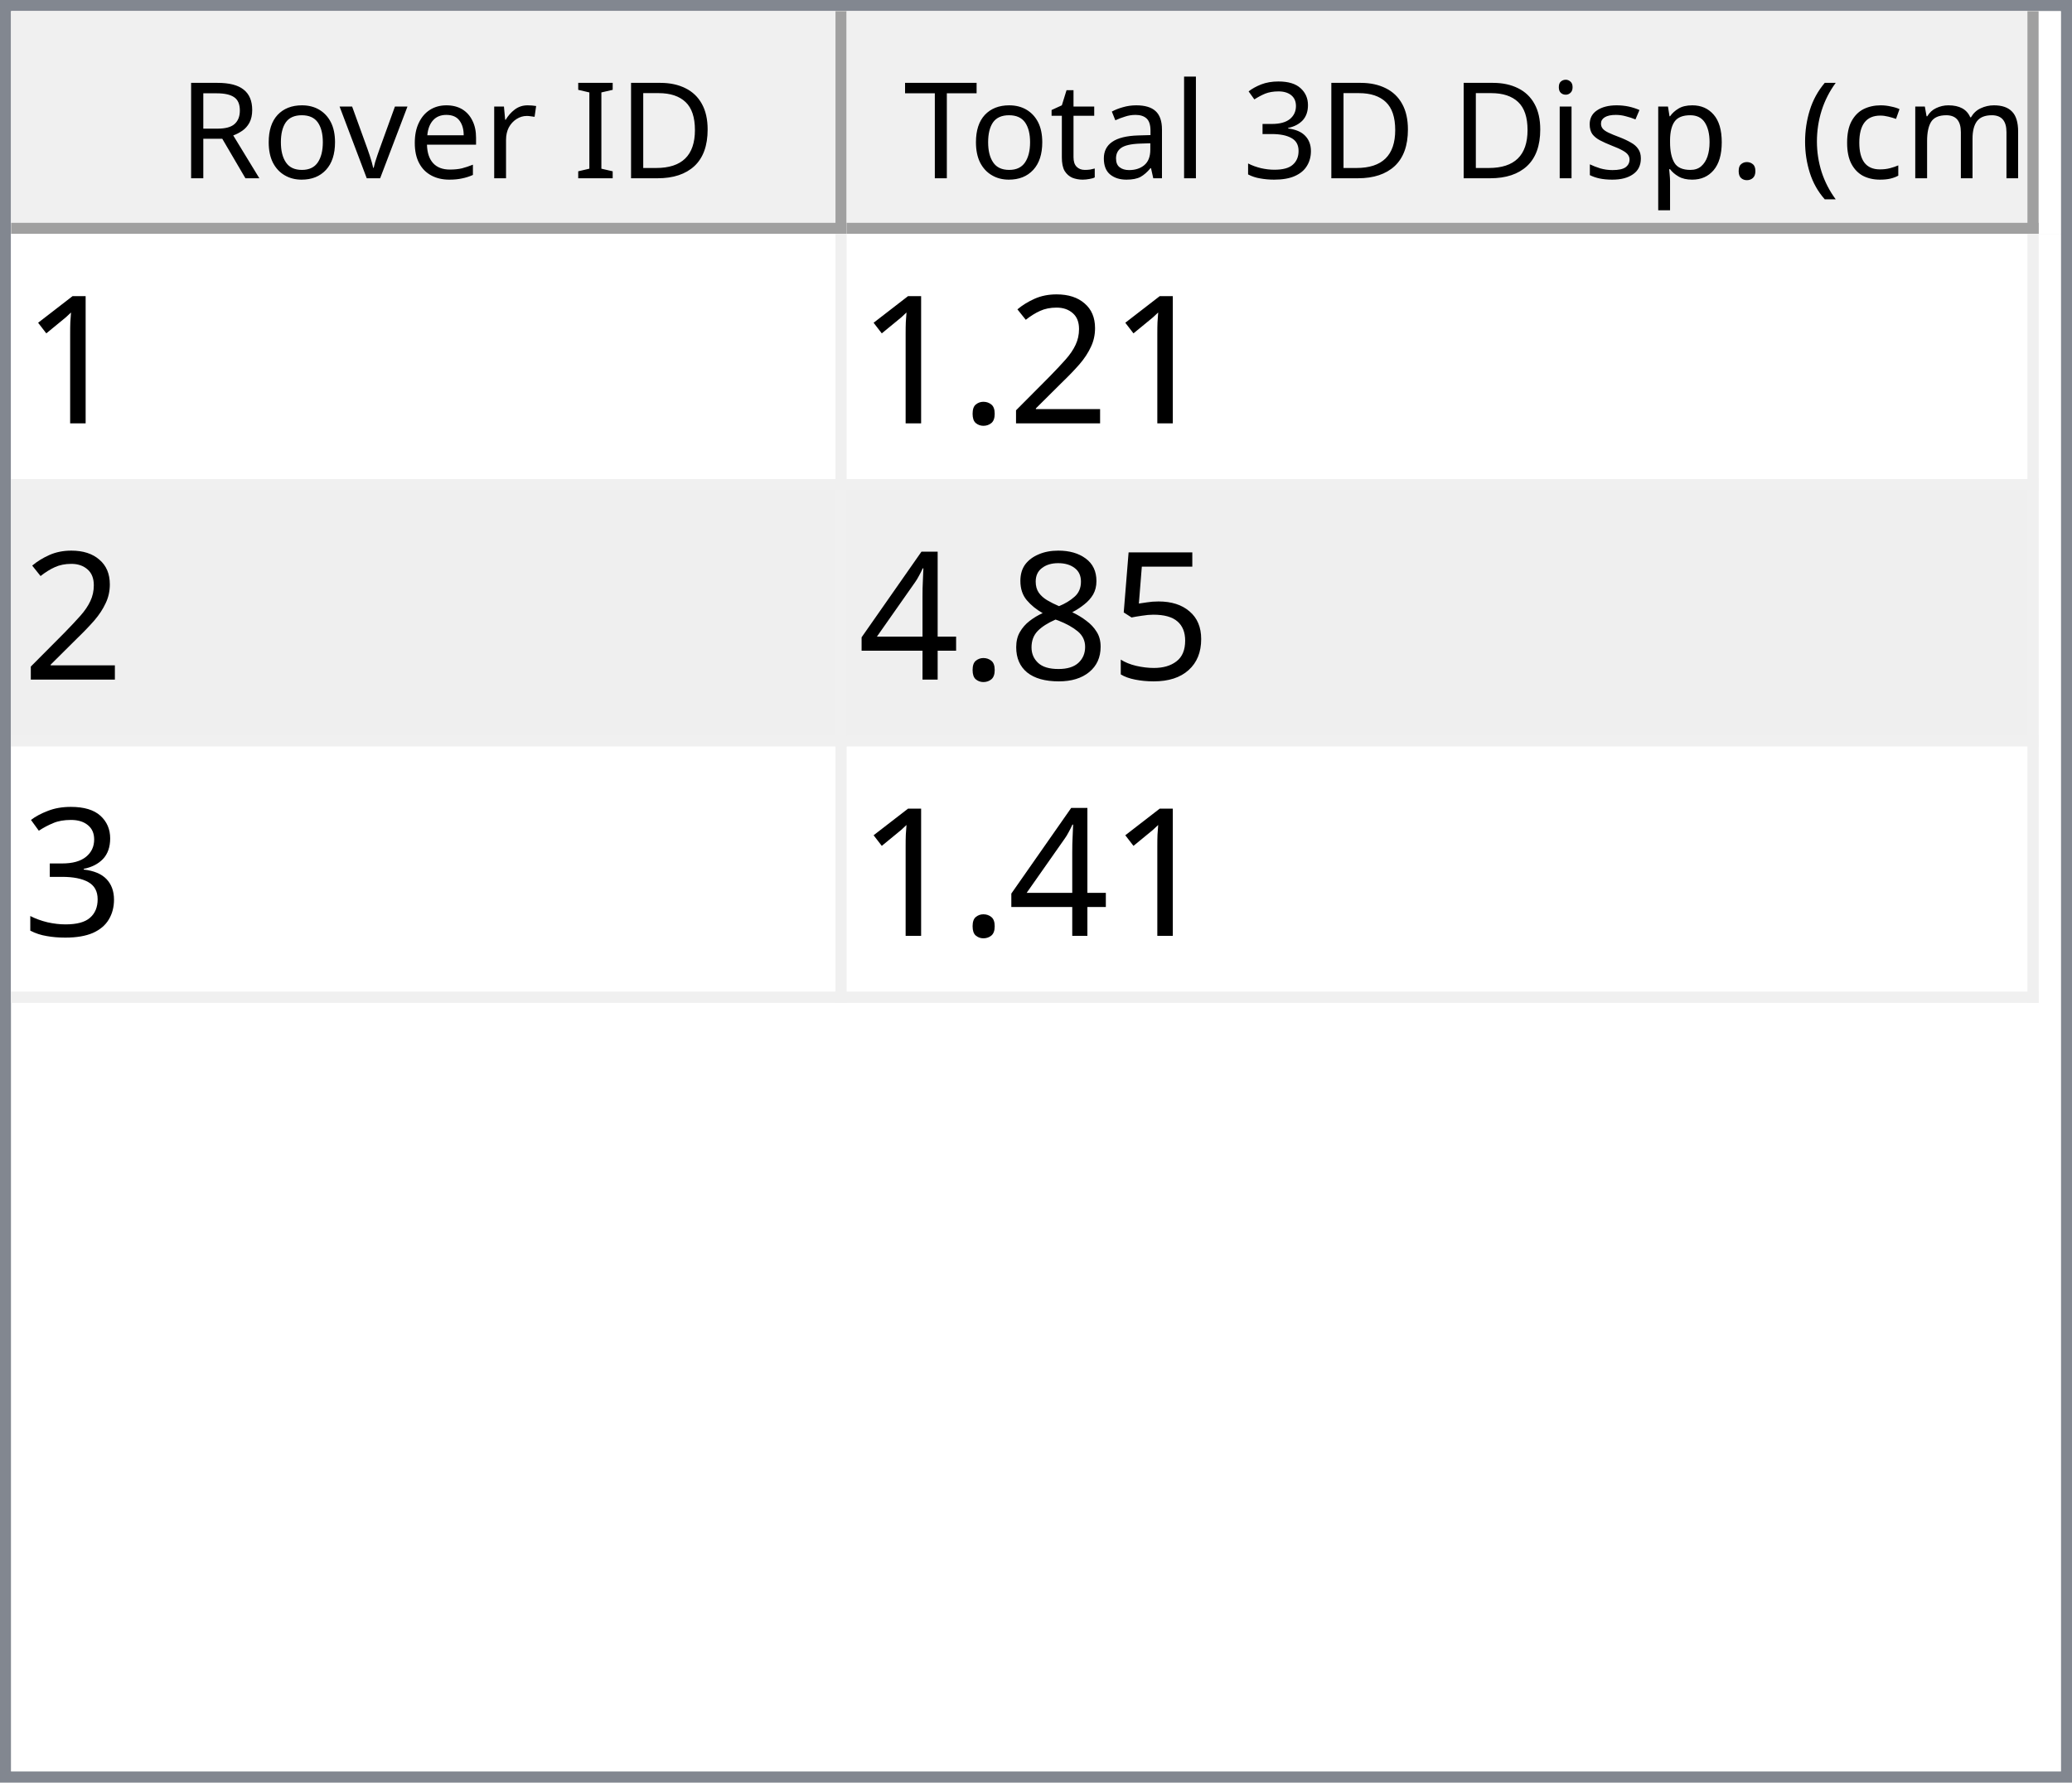
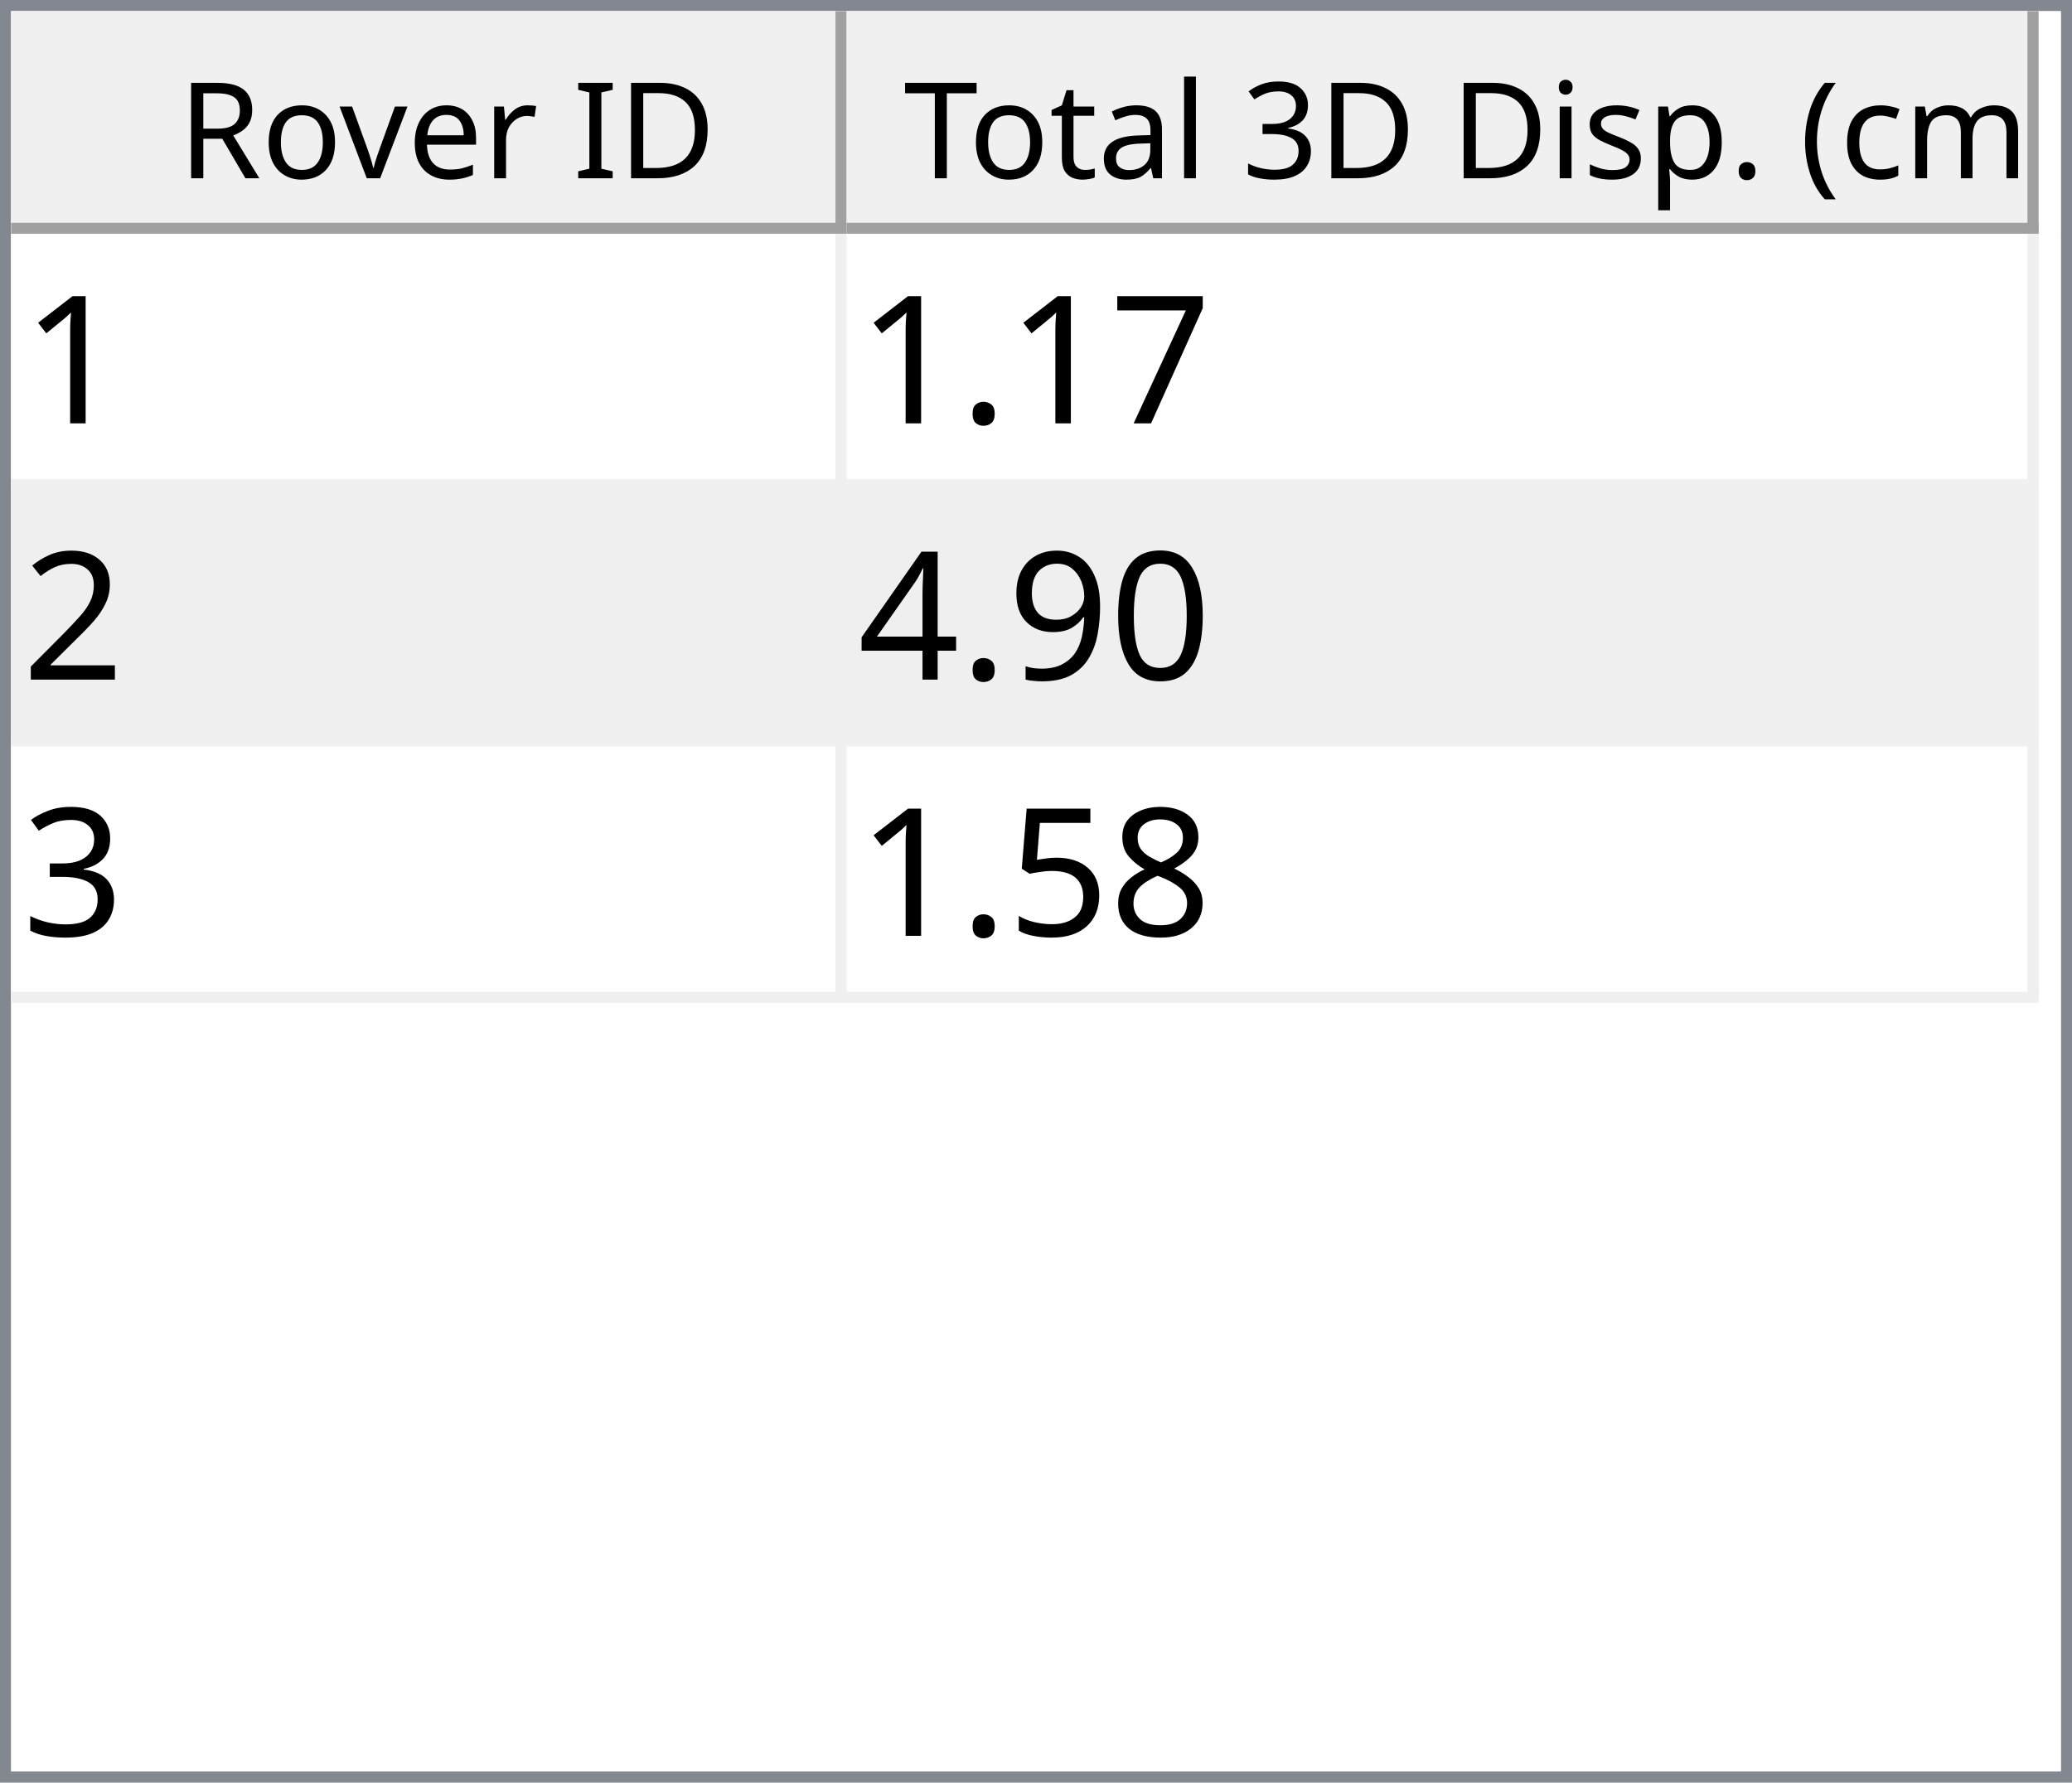
<svg xmlns="http://www.w3.org/2000/svg" style="fill-opacity:1; color-rendering:auto; color-interpolation:auto; text-rendering:auto; stroke:black; stroke-linecap:square; stroke-miterlimit:10; shape-rendering:auto; stroke-opacity:1; fill:black; stroke-dasharray:none; font-weight:normal; stroke-width:1; font-family:'Dialog'; font-style:normal; stroke-linejoin:miter; font-size:12px; stroke-dashoffset:0; image-rendering:auto;" width="186" height="160">
  <defs id="genericDefs" />
  <g>
    <defs id="defs1">
      <clipPath clipPathUnits="userSpaceOnUse" id="clipPath1">
        <path d="M0 0 L186 0 L186 160 L0 160 L0 0 Z" />
      </clipPath>
      <clipPath clipPathUnits="userSpaceOnUse" id="clipPath2">
        <path d="M0 0 L0 160 L186 160 L186 0 Z" />
      </clipPath>
      <clipPath clipPathUnits="userSpaceOnUse" id="clipPath3">
        <path d="M0 0 L0 20 L184 20 L184 0 Z" />
      </clipPath>
      <clipPath clipPathUnits="userSpaceOnUse" id="clipPath4">
        <path d="M0 0 L0 20 L75 20 L75 0 Z" />
      </clipPath>
      <clipPath clipPathUnits="userSpaceOnUse" id="clipPath5">
        <path d="M1 1 L1 19 L74 19 L74 1 Z" />
      </clipPath>
      <clipPath clipPathUnits="userSpaceOnUse" id="clipPath6">
        <path d="M0 0 L0 18 L73 18 L73 0 Z" />
      </clipPath>
      <clipPath clipPathUnits="userSpaceOnUse" id="clipPath7">
        <path d="M-0.5 -0.5 L-0.5 19.5 L74.5 19.5 L74.5 -0.5 Z" />
      </clipPath>
      <clipPath clipPathUnits="userSpaceOnUse" id="clipPath8">
        <path d="M0 0 L0 20 L107 20 L107 0 Z" />
      </clipPath>
      <clipPath clipPathUnits="userSpaceOnUse" id="clipPath9">
        <path d="M1 1 L1 19 L106 19 L106 1 Z" />
      </clipPath>
      <clipPath clipPathUnits="userSpaceOnUse" id="clipPath10">
        <path d="M0 0 L0 18 L105 18 L105 0 Z" />
      </clipPath>
      <clipPath clipPathUnits="userSpaceOnUse" id="clipPath11">
        <path d="M-0.5 -0.5 L-0.5 19.5 L106.5 19.5 L106.5 -0.5 Z" />
      </clipPath>
      <clipPath clipPathUnits="userSpaceOnUse" id="clipPath12">
        <path d="M0 0 L0 138 L184 138 L184 0 Z" />
      </clipPath>
      <clipPath clipPathUnits="userSpaceOnUse" id="clipPath13">
        <path d="M0 0 L0 69 L182 69 L182 0 Z" />
      </clipPath>
      <clipPath clipPathUnits="userSpaceOnUse" id="clipPath14">
        <path d="M-0.5 -0.5 L-0.5 68.5 L181.5 68.5 L181.5 -0.5 Z" />
      </clipPath>
      <clipPath clipPathUnits="userSpaceOnUse" id="clipPath15">
        <path d="M0 0 L0 22 L74 22 L74 0 Z" />
      </clipPath>
      <clipPath clipPathUnits="userSpaceOnUse" id="clipPath16">
        <path d="M0 0 L0 22 L106 22 L106 0 Z" />
      </clipPath>
      <font horiz-adv-x="64.551" id="font1">
        <font-face ascent="107.91" descent="25.098" units-per-em="100" style="font-style:normal; font-family:Segoe UI; font-weight:normal;" />
        <missing-glyph horiz-adv-x="64.551" d="M8.109 0 L8.109 68.266 L56.453 68.266 L56.453 0 L8.109 0 ZM15.328 7.234 L49.219 7.234 L49.219 61.031 L15.328 61.031 L15.328 7.234 Z" />
        <glyph unicode="D" horiz-adv-x="70.117" d="M9.188 0 L9.188 70.016 L28.516 70.016 Q65.531 70.016 65.531 35.891 Q65.531 19.672 55.25 9.836 Q44.969 0 27.734 0 L9.188 0 ZM17.391 62.594 L17.391 7.422 L27.828 7.422 Q41.609 7.422 49.273 14.797 Q56.938 22.172 56.938 35.688 Q56.938 62.594 28.328 62.594 L17.391 62.594 Z" />
        <glyph unicode="I" horiz-adv-x="26.611" d="M17.391 0 L9.188 0 L9.188 70.016 L17.391 70.016 L17.391 0 Z" />
        <glyph unicode=" " horiz-adv-x="27.393" d="" />
        <glyph unicode="r" horiz-adv-x="34.766" d="M34.188 41.891 Q32.078 43.5 28.125 43.5 Q23 43.5 19.555 38.672 Q16.109 33.844 16.109 25.484 L16.109 0 L8.109 0 L8.109 50 L16.109 50 L16.109 39.703 L16.312 39.703 Q18.016 44.969 21.531 47.922 Q25.047 50.875 29.391 50.875 Q32.516 50.875 34.188 50.203 L34.188 41.891 Z" />
        <glyph unicode="e" horiz-adv-x="52.295" d="M48.297 23 L12.984 23 Q13.188 14.656 17.484 10.109 Q21.781 5.562 29.297 5.562 Q37.75 5.562 44.828 11.141 L44.828 3.609 Q38.234 -1.172 27.391 -1.172 Q16.797 -1.172 10.742 5.641 Q4.688 12.453 4.688 24.812 Q4.688 36.469 11.305 43.82 Q17.922 51.172 27.734 51.172 Q37.547 51.172 42.922 44.828 Q48.297 38.484 48.297 27.203 L48.297 23 ZM40.094 29.781 Q40.047 36.719 36.75 40.578 Q33.453 44.438 27.594 44.438 Q21.922 44.438 17.969 40.383 Q14.016 36.328 13.094 29.781 L40.094 29.781 Z" />
        <glyph unicode="v" horiz-adv-x="47.9" d="M47.406 50 L27.484 0 L19.625 0 L0.688 50 L9.469 50 L22.172 13.672 Q23.578 9.672 23.922 6.688 L24.125 6.688 Q24.609 10.453 25.688 13.484 L38.969 50 L47.406 50 Z" />
        <glyph unicode="o" horiz-adv-x="58.594" d="M29 -1.172 Q17.922 -1.172 11.305 5.836 Q4.688 12.844 4.688 24.422 Q4.688 37.016 11.57 44.094 Q18.453 51.172 30.172 51.172 Q41.359 51.172 47.633 44.289 Q53.906 37.406 53.906 25.203 Q53.906 13.234 47.141 6.031 Q40.375 -1.172 29 -1.172 ZM29.594 44.438 Q21.875 44.438 17.383 39.188 Q12.891 33.938 12.891 24.703 Q12.891 15.828 17.43 10.695 Q21.969 5.562 29.594 5.562 Q37.359 5.562 41.531 10.594 Q45.703 15.625 45.703 24.906 Q45.703 34.281 41.531 39.359 Q37.359 44.438 29.594 44.438 Z" />
        <glyph unicode="R" horiz-adv-x="59.814" d="M59.375 0 L49.609 0 L37.891 19.625 Q36.281 22.359 34.766 24.289 Q33.25 26.219 31.664 27.438 Q30.078 28.656 28.25 29.219 Q26.422 29.781 24.125 29.781 L17.391 29.781 L17.391 0 L9.188 0 L9.188 70.016 L30.078 70.016 Q34.672 70.016 38.555 68.867 Q42.438 67.719 45.289 65.375 Q48.141 63.031 49.758 59.547 Q51.375 56.062 51.375 51.375 Q51.375 47.703 50.273 44.656 Q49.172 41.609 47.148 39.211 Q45.125 36.812 42.266 35.133 Q39.406 33.453 35.844 32.516 L35.844 32.328 Q37.594 31.547 38.891 30.547 Q40.188 29.547 41.359 28.18 Q42.531 26.812 43.68 25.078 Q44.828 23.344 46.234 21.047 L59.375 0 ZM17.391 62.594 L17.391 37.203 L28.516 37.203 Q31.594 37.203 34.203 38.133 Q36.812 39.062 38.719 40.797 Q40.625 42.531 41.703 45.047 Q42.781 47.562 42.781 50.688 Q42.781 56.297 39.141 59.445 Q35.5 62.594 28.609 62.594 L17.391 62.594 Z" />
        <glyph unicode=")" horiz-adv-x="30.176" d="M8.297 -15.922 L1.172 -15.922 Q16.406 2.344 16.406 26.812 Q16.406 51.469 1.078 70.016 L8.297 70.016 Q23.531 52.156 23.531 26.703 Q23.531 1.375 8.297 -15.922 Z" />
        <glyph unicode="m" horiz-adv-x="86.133" d="M79.109 0 L71.094 0 L71.094 28.719 Q71.094 37.016 68.531 40.727 Q65.969 44.438 59.906 44.438 Q54.781 44.438 51.195 39.75 Q47.609 35.062 47.609 28.516 L47.609 0 L39.594 0 L39.594 29.688 Q39.594 44.438 28.219 44.438 Q22.953 44.438 19.531 40.016 Q16.109 35.594 16.109 28.516 L16.109 0 L8.109 0 L8.109 50 L16.109 50 L16.109 42.094 L16.312 42.094 Q21.625 51.172 31.844 51.172 Q36.969 51.172 40.773 48.312 Q44.578 45.453 46 40.828 Q51.562 51.172 62.594 51.172 Q79.109 51.172 79.109 30.812 L79.109 0 Z" />
        <glyph unicode="c" horiz-adv-x="46.191" d="M42.188 2.297 Q36.422 -1.172 28.516 -1.172 Q17.828 -1.172 11.258 5.789 Q4.688 12.75 4.688 23.828 Q4.688 36.188 11.766 43.68 Q18.844 51.172 30.672 51.172 Q37.25 51.172 42.281 48.734 L42.281 40.531 Q36.719 44.438 30.375 44.438 Q22.703 44.438 17.797 38.945 Q12.891 33.453 12.891 24.516 Q12.891 15.719 17.508 10.641 Q22.125 5.562 29.891 5.562 Q36.422 5.562 42.188 9.906 L42.188 2.297 Z" />
        <glyph unicode="(" horiz-adv-x="30.176" d="M29.109 -15.922 L21.969 -15.922 Q6.844 1.375 6.844 26.703 Q6.844 52.156 21.969 70.016 L29.203 70.016 Q13.875 51.469 13.875 26.812 Q13.875 2.344 29.109 -15.922 Z" />
        <glyph unicode="." horiz-adv-x="21.68" d="M10.891 -1.078 Q8.641 -1.078 7.055 0.539 Q5.469 2.156 5.469 4.391 Q5.469 6.641 7.055 8.273 Q8.641 9.906 10.891 9.906 Q13.188 9.906 14.797 8.273 Q16.406 6.641 16.406 4.391 Q16.406 2.156 14.797 0.539 Q13.188 -1.078 10.891 -1.078 Z" />
        <glyph unicode="p" horiz-adv-x="58.789" d="M16.312 7.234 L16.109 7.234 L16.109 -23 L8.109 -23 L8.109 50 L16.109 50 L16.109 41.219 L16.312 41.219 Q22.219 51.172 33.594 51.172 Q43.266 51.172 48.688 44.461 Q54.109 37.75 54.109 26.469 Q54.109 13.922 48 6.375 Q41.891 -1.172 31.297 -1.172 Q21.578 -1.172 16.312 7.234 ZM16.109 27.391 L16.109 20.406 Q16.109 14.203 20.141 9.883 Q24.172 5.562 30.375 5.562 Q37.641 5.562 41.773 11.133 Q45.906 16.703 45.906 26.609 Q45.906 34.969 42.047 39.703 Q38.188 44.438 31.594 44.438 Q24.609 44.438 20.359 39.578 Q16.109 34.719 16.109 27.391 Z" />
        <glyph unicode="s" horiz-adv-x="42.432" d="M5.078 1.812 L5.078 10.406 Q11.625 5.562 19.484 5.562 Q30.031 5.562 30.031 12.594 Q30.031 14.594 29.125 15.992 Q28.219 17.391 26.68 18.461 Q25.141 19.531 23.07 20.383 Q21 21.234 18.609 22.172 Q15.281 23.484 12.766 24.828 Q10.25 26.172 8.57 27.859 Q6.891 29.547 6.031 31.695 Q5.172 33.844 5.172 36.719 Q5.172 40.234 6.789 42.945 Q8.406 45.656 11.086 47.484 Q13.766 49.312 17.211 50.242 Q20.656 51.172 24.312 51.172 Q30.812 51.172 35.938 48.922 L35.938 40.828 Q30.422 44.438 23.25 44.438 Q21 44.438 19.195 43.922 Q17.391 43.406 16.094 42.477 Q14.797 41.547 14.086 40.258 Q13.375 38.969 13.375 37.406 Q13.375 35.453 14.086 34.133 Q14.797 32.812 16.164 31.789 Q17.531 30.766 19.484 29.938 Q21.438 29.109 23.922 28.125 Q27.25 26.859 29.883 25.516 Q32.516 24.172 34.375 22.484 Q36.234 20.797 37.234 18.602 Q38.234 16.406 38.234 13.375 Q38.234 9.672 36.602 6.938 Q34.969 4.203 32.234 2.398 Q29.5 0.594 25.93 -0.289 Q22.359 -1.172 18.453 -1.172 Q10.75 -1.172 5.078 1.812 Z" />
        <glyph unicode="i" horiz-adv-x="24.219" d="M12.203 62.703 Q10.062 62.703 8.547 64.164 Q7.031 65.625 7.031 67.875 Q7.031 70.125 8.547 71.609 Q10.062 73.094 12.203 73.094 Q14.406 73.094 15.945 71.609 Q17.484 70.125 17.484 67.875 Q17.484 65.719 15.945 64.211 Q14.406 62.703 12.203 62.703 ZM16.109 0 L8.109 0 L8.109 50 L16.109 50 L16.109 0 Z" />
        <glyph unicode="3" horiz-adv-x="53.906" d="M46.531 19.828 Q46.531 15.094 44.75 11.211 Q42.969 7.328 39.719 4.57 Q36.469 1.812 31.93 0.297 Q27.391 -1.219 21.922 -1.219 Q11.922 -1.219 6 2.594 L6 11.188 Q13.094 5.609 22.219 5.609 Q25.875 5.609 28.828 6.539 Q31.781 7.469 33.906 9.227 Q36.031 10.984 37.18 13.477 Q38.328 15.969 38.328 19.094 Q38.328 32.812 18.797 32.812 L12.984 32.812 L12.984 39.594 L18.5 39.594 Q35.797 39.594 35.797 52.484 Q35.797 64.406 22.609 64.406 Q15.188 64.406 8.688 59.422 L8.688 67.188 Q15.375 71.188 24.609 71.188 Q29 71.188 32.57 69.969 Q36.141 68.75 38.68 66.555 Q41.219 64.359 42.609 61.281 Q44 58.203 44 54.5 Q44 40.672 30.031 36.719 L30.031 36.531 Q33.594 36.141 36.625 34.797 Q39.656 33.453 41.852 31.305 Q44.047 29.156 45.289 26.25 Q46.531 23.344 46.531 19.828 Z" />
        <glyph unicode="l" horiz-adv-x="24.219" d="M16.109 0 L8.109 0 L8.109 74.031 L16.109 74.031 L16.109 0 Z" />
        <glyph unicode="a" horiz-adv-x="50.879" d="M43.891 0 L35.891 0 L35.891 7.812 L35.688 7.812 Q30.469 -1.172 20.312 -1.172 Q12.844 -1.172 8.617 2.781 Q4.391 6.734 4.391 13.281 Q4.391 27.297 20.906 29.594 L35.891 31.688 Q35.891 44.438 25.594 44.438 Q16.547 44.438 9.281 38.281 L9.281 46.484 Q16.656 51.172 26.266 51.172 Q43.891 51.172 43.891 32.516 L43.891 0 ZM35.891 25.297 L23.828 23.641 Q18.266 22.859 15.43 20.875 Q12.594 18.891 12.594 13.875 Q12.594 10.203 15.211 7.883 Q17.828 5.562 22.172 5.562 Q28.125 5.562 32.008 9.742 Q35.891 13.922 35.891 20.312 L35.891 25.297 Z" />
        <glyph unicode="t" horiz-adv-x="33.887" d="M31.297 0.484 Q28.469 -1.078 23.828 -1.078 Q10.688 -1.078 10.688 13.578 L10.688 43.172 L2.094 43.172 L2.094 50 L10.688 50 L10.688 62.203 L18.703 64.797 L18.703 50 L31.297 50 L31.297 43.172 L18.703 43.172 L18.703 14.984 Q18.703 9.969 20.414 7.82 Q22.125 5.672 26.078 5.672 Q29.109 5.672 31.297 7.328 L31.297 0.484 Z" />
        <glyph unicode="T" horiz-adv-x="52.393" d="M50.594 62.594 L30.375 62.594 L30.375 0 L22.172 0 L22.172 62.594 L2 62.594 L2 70.016 L50.594 70.016 L50.594 62.594 Z" />
      </font>
      <font horiz-adv-x="75.0" id="font2">
        <font-face ascent="100.537" descent="21.973" units-per-em="100" style="font-style:normal; font-family:sans-serif; font-weight:normal;" />
        <missing-glyph horiz-adv-x="75.0" d="M12.5 0 L12.5 62.5 L62.5 62.5 L62.5 0 L12.5 0 ZM14.062 1.562 L60.938 1.562 L60.938 60.938 L14.062 60.938 L14.062 1.562 Z" />
        <glyph unicode="1" horiz-adv-x="55.615" d="M37.25 0 L28.469 0 L28.469 56 Q25.297 52.984 20.141 49.953 Q14.984 46.922 10.891 45.406 L10.891 53.906 Q18.266 57.375 23.781 62.305 Q29.297 67.234 31.594 71.875 L37.25 71.875 L37.25 0 Z" />
+         <glyph unicode="7" horiz-adv-x="55.615" d="M4.734 62.203 L4.734 70.656 L51.078 70.656 L51.078 63.812 Q44.234 56.547 37.523 44.484 Q30.812 32.422 27.156 19.672 Q24.516 10.688 23.781 0 L14.75 0 Q14.891 8.453 18.062 20.414 Q21.234 32.375 27.172 43.484 Q33.109 54.594 39.797 62.203 L4.734 62.203 Z" />
+         <glyph unicode="." horiz-adv-x="27.783" d="M9.078 0 L9.078 10.016 L19.094 10.016 L19.094 0 L9.078 0 Z" />
        <glyph unicode="2" horiz-adv-x="55.615" d="M50.344 8.453 L50.344 0 L3.031 0 Q2.938 3.172 4.047 6.109 Q5.859 10.938 9.836 15.625 Q13.812 20.312 21.344 26.469 Q33.016 36.031 37.117 41.625 Q41.219 47.219 41.219 52.203 Q41.219 57.422 37.477 61.008 Q33.734 64.594 27.734 64.594 Q21.391 64.594 17.578 60.789 Q13.766 56.984 13.719 50.25 L4.688 51.172 Q5.609 61.281 11.664 66.578 Q17.719 71.875 27.938 71.875 Q38.234 71.875 44.242 66.164 Q50.25 60.453 50.25 52 Q50.25 47.703 48.492 43.555 Q46.734 39.406 42.656 34.812 Q38.578 30.219 29.109 22.219 Q21.188 15.578 18.945 13.211 Q16.703 10.844 15.234 8.453 L50.344 8.453 Z" />
-         <glyph unicode="." horiz-adv-x="27.783" d="M9.078 0 L9.078 10.016 L19.094 10.016 L19.094 0 L9.078 0 Z" />
-         <glyph unicode="5" horiz-adv-x="55.615" d="M4.156 18.75 L13.375 19.531 Q14.406 12.797 18.141 9.398 Q21.875 6 27.156 6 Q33.5 6 37.891 10.789 Q42.281 15.578 42.281 23.484 Q42.281 31 38.062 35.352 Q33.844 39.703 27 39.703 Q22.75 39.703 19.336 37.773 Q15.922 35.844 13.969 32.766 L5.719 33.844 L12.641 70.609 L48.25 70.609 L48.25 62.203 L19.672 62.203 L15.828 42.969 Q22.266 47.469 29.344 47.469 Q38.719 47.469 45.164 40.969 Q51.609 34.469 51.609 24.266 Q51.609 14.547 45.953 7.469 Q39.062 -1.219 27.156 -1.219 Q17.391 -1.219 11.211 4.25 Q5.031 9.719 4.156 18.75 Z" />
-         <glyph unicode="8" horiz-adv-x="55.615" d="M17.672 38.812 Q12.203 40.828 9.57 44.539 Q6.938 48.25 6.938 53.422 Q6.938 61.234 12.555 66.555 Q18.172 71.875 27.484 71.875 Q36.859 71.875 42.578 66.43 Q48.297 60.984 48.297 53.172 Q48.297 48.188 45.68 44.508 Q43.062 40.828 37.75 38.812 Q44.344 36.672 47.781 31.883 Q51.219 27.094 51.219 20.453 Q51.219 11.281 44.727 5.031 Q38.234 -1.219 27.641 -1.219 Q17.047 -1.219 10.547 5.055 Q4.047 11.328 4.047 20.703 Q4.047 27.688 7.594 32.398 Q11.141 37.109 17.672 38.812 ZM15.922 53.719 Q15.922 48.641 19.195 45.414 Q22.469 42.188 27.688 42.188 Q32.766 42.188 36.016 45.383 Q39.266 48.578 39.266 53.219 Q39.266 58.062 35.914 61.359 Q32.562 64.656 27.594 64.656 Q22.562 64.656 19.242 61.43 Q15.922 58.203 15.922 53.719 ZM13.094 20.656 Q13.094 16.891 14.875 13.375 Q16.656 9.859 20.172 7.93 Q23.688 6 27.734 6 Q34.031 6 38.133 10.055 Q42.234 14.109 42.234 20.359 Q42.234 26.703 38.016 30.859 Q33.797 35.016 27.438 35.016 Q21.234 35.016 17.164 30.914 Q13.094 26.812 13.094 20.656 Z" />
+         <glyph unicode="0" horiz-adv-x="55.615" d="M4.156 35.297 Q4.156 48 6.766 55.742 Q9.375 63.484 14.523 67.68 Q19.672 71.875 27.484 71.875 Q33.25 71.875 37.594 69.555 Q41.938 67.234 44.773 62.867 Q47.609 58.5 49.219 52.227 Q50.828 45.953 50.828 35.297 Q50.828 22.703 48.242 14.969 Q45.656 7.234 40.508 3.008 Q35.359 -1.219 27.484 -1.219 Q17.141 -1.219 11.234 6.203 Q4.156 15.141 4.156 35.297 ZM13.188 35.297 Q13.188 17.672 17.312 11.836 Q21.438 6 27.484 6 Q33.547 6 37.672 11.859 Q41.797 17.719 41.797 35.297 Q41.797 52.984 37.672 58.789 Q33.547 64.594 27.391 64.594 Q21.344 64.594 17.719 59.469 Q13.188 52.938 13.188 35.297 Z" />
+         <glyph unicode="9" horiz-adv-x="55.615" d="M5.469 16.547 L13.922 17.328 Q14.984 11.375 18.016 8.688 Q21.047 6 25.781 6 Q29.828 6 32.883 7.859 Q35.938 9.719 37.891 12.82 Q39.844 15.922 41.164 21.195 Q42.484 26.469 42.484 31.938 Q42.484 32.516 42.438 33.688 Q39.797 29.5 35.234 26.883 Q30.672 24.266 25.344 24.266 Q16.453 24.266 10.305 30.711 Q4.156 37.156 4.156 47.703 Q4.156 58.594 10.578 65.234 Q17 71.875 26.656 71.875 Q33.641 71.875 39.43 68.117 Q45.219 64.359 48.219 57.398 Q51.219 50.438 51.219 37.25 Q51.219 23.531 48.242 15.406 Q45.266 7.281 39.383 3.031 Q33.5 -1.219 25.594 -1.219 Q17.188 -1.219 11.867 3.445 Q6.547 8.109 5.469 16.547 ZM41.453 48.141 Q41.453 55.719 37.43 60.156 Q33.406 64.594 27.734 64.594 Q21.875 64.594 17.531 59.812 Q13.188 55.031 13.188 47.406 Q13.188 40.578 17.312 36.305 Q21.438 32.031 27.484 32.031 Q33.594 32.031 37.523 36.305 Q41.453 40.578 41.453 48.141 Z" />
        <glyph unicode="4" horiz-adv-x="55.615" d="M32.328 0 L32.328 17.141 L1.266 17.141 L1.266 25.203 L33.938 71.578 L41.109 71.578 L41.109 25.203 L50.781 25.203 L50.781 17.141 L41.109 17.141 L41.109 0 L32.328 0 ZM32.328 25.203 L32.328 57.469 L9.906 25.203 L32.328 25.203 Z" />
        <glyph unicode="3" horiz-adv-x="55.615" d="M4.203 18.891 L12.984 20.062 Q14.5 12.594 18.141 9.297 Q21.781 6 27 6 Q33.203 6 37.477 10.297 Q41.75 14.594 41.75 20.953 Q41.75 27 37.797 30.93 Q33.844 34.859 27.734 34.859 Q25.25 34.859 21.531 33.891 L22.516 41.609 Q23.391 41.5 23.922 41.5 Q29.547 41.5 34.039 44.43 Q38.531 47.359 38.531 53.469 Q38.531 58.297 35.258 61.477 Q31.984 64.656 26.812 64.656 Q21.688 64.656 18.266 61.43 Q14.844 58.203 13.875 51.766 L5.078 53.328 Q6.688 62.156 12.398 67.016 Q18.109 71.875 26.609 71.875 Q32.469 71.875 37.398 69.359 Q42.328 66.844 44.945 62.5 Q47.562 58.156 47.562 53.266 Q47.562 48.641 45.07 44.828 Q42.578 41.016 37.703 38.766 Q44.047 37.312 47.562 32.695 Q51.078 28.078 51.078 21.141 Q51.078 11.766 44.242 5.25 Q37.406 -1.266 26.953 -1.266 Q17.531 -1.266 11.305 4.352 Q5.078 9.969 4.203 18.891 Z" />
+         <glyph unicode="8" horiz-adv-x="55.615" d="M17.672 38.812 Q12.203 40.828 9.57 44.539 Q6.938 48.25 6.938 53.422 Q6.938 61.234 12.555 66.555 Q18.172 71.875 27.484 71.875 Q36.859 71.875 42.578 66.43 Q48.297 60.984 48.297 53.172 Q48.297 48.188 45.68 44.508 Q43.062 40.828 37.75 38.812 Q44.344 36.672 47.781 31.883 Q51.219 27.094 51.219 20.453 Q51.219 11.281 44.727 5.031 Q38.234 -1.219 27.641 -1.219 Q17.047 -1.219 10.547 5.055 Q4.047 11.328 4.047 20.703 Q4.047 27.688 7.594 32.398 Q11.141 37.109 17.672 38.812 ZM15.922 53.719 Q15.922 48.641 19.195 45.414 Q22.469 42.188 27.688 42.188 Q32.766 42.188 36.016 45.383 Q39.266 48.578 39.266 53.219 Q39.266 58.062 35.914 61.359 Q32.562 64.656 27.594 64.656 Q22.562 64.656 19.242 61.43 Q15.922 58.203 15.922 53.719 ZM13.094 20.656 Q13.094 16.891 14.875 13.375 Q16.656 9.859 20.172 7.93 Q23.688 6 27.734 6 Q34.031 6 38.133 10.055 Q42.234 14.109 42.234 20.359 Q42.234 26.703 38.016 30.859 Q33.797 35.016 27.438 35.016 Q21.234 35.016 17.164 30.914 Q13.094 26.812 13.094 20.656 Z" />
+         <glyph unicode="5" horiz-adv-x="55.615" d="M4.156 18.75 L13.375 19.531 Q14.406 12.797 18.141 9.398 Q21.875 6 27.156 6 Q33.5 6 37.891 10.789 Q42.281 15.578 42.281 23.484 Q42.281 31 38.062 35.352 Q33.844 39.703 27 39.703 Q22.75 39.703 19.336 37.773 Q15.922 35.844 13.969 32.766 L5.719 33.844 L12.641 70.609 L48.25 70.609 L48.25 62.203 L19.672 62.203 L15.828 42.969 Q22.266 47.469 29.344 47.469 Q38.719 47.469 45.164 40.969 Q51.609 34.469 51.609 24.266 Q51.609 14.547 45.953 7.469 Q39.062 -1.219 27.156 -1.219 Q17.391 -1.219 11.211 4.25 Q5.031 9.719 4.156 18.75 Z" />
      </font>
    </defs>
    <g style="fill:white; stroke:white;">
      <rect x="0" y="0" width="186" style="clip-path:url(#clipPath1); stroke:none;" height="160" />
    </g>
    <g style="fill:white; text-rendering:optimizeSpeed; color-rendering:optimizeSpeed; image-rendering:optimizeSpeed; shape-rendering:crispEdges; stroke:white; color-interpolation:sRGB;">
      <rect x="0" width="186" height="160" y="0" style="stroke:none;" />
      <path style="stroke:none;" d="M0 160 L186 160 L186 0 L0 0 Z" />
    </g>
    <g style="fill:rgb(240,240,240); font-family:'Segoe UI'; stroke:rgb(240,240,240);">
      <rect x="0" y="0" width="186" style="clip-path:url(#clipPath2); stroke:none;" height="160" />
    </g>
    <g style="fill:rgb(130,135,144); font-family:'Segoe UI'; stroke:rgb(130,135,144);">
      <path d="M0 0 L186 0 L186 160 L0 160 L0 0 ZM1 1 L185 1 L185 159 L1 159 L1 1 Z" style="fill-rule:evenodd; clip-path:url(#clipPath2); stroke:none;" />
    </g>
    <g style="fill:white; font-family:'Segoe UI'; stroke:white;" transform="translate(1,1)">
      <rect x="0" y="0" width="184" style="clip-path:url(#clipPath3); stroke:none;" height="20" />
    </g>
    <g style="fill:rgb(240,240,240); font-family:'Segoe UI'; stroke:rgb(240,240,240);" transform="translate(1,1)">
      <rect x="0" y="0" width="75" style="clip-path:url(#clipPath4); stroke:none;" height="20" />
    </g>
    <g style="font-family:'Segoe UI';" transform="translate(2,2)">
      <text x="14" xml:space="preserve" y="14" style="clip-path:url(#clipPath6); stroke:none;">Rover ID</text>
    </g>
    <g style="fill:rgb(160,160,160); font-family:'Segoe UI'; stroke:rgb(160,160,160); stroke-linejoin:bevel;" transform="translate(1.5,1.5)">
      <line x1="74" x2="74" y1="0" style="fill:none; clip-path:url(#clipPath7);" y2="19" />
    </g>
    <g style="fill:rgb(160,160,160); font-family:'Segoe UI'; stroke:rgb(160,160,160); stroke-linejoin:bevel;" transform="matrix(1,0,0,1,1,1) translate(0.5,0.5)">
      <line x1="0" x2="74" y1="19" style="fill:none; clip-path:url(#clipPath7);" y2="19" />
    </g>
    <g style="fill:rgb(240,240,240); font-family:'Segoe UI'; stroke:rgb(240,240,240);" transform="translate(76,1)">
      <rect x="0" y="0" width="107" style="clip-path:url(#clipPath8); stroke:none;" height="20" />
    </g>
    <g style="font-family:'Segoe UI';" transform="translate(77,2)">
      <text x="1" xml:space="preserve" y="14" style="clip-path:url(#clipPath10); stroke:none;"> Total 3D Disp. (cm)</text>
    </g>
    <g style="fill:rgb(160,160,160); font-family:'Segoe UI'; stroke:rgb(160,160,160); stroke-linejoin:bevel;" transform="translate(76.5,1.5)">
      <line x1="106" x2="106" y1="0" style="fill:none; clip-path:url(#clipPath11);" y2="19" />
    </g>
    <g style="fill:rgb(160,160,160); font-family:'Segoe UI'; stroke:rgb(160,160,160); stroke-linejoin:bevel;" transform="matrix(1,0,0,1,76,1) translate(0.5,0.5)">
      <line x1="0" x2="106" y1="19" style="fill:none; clip-path:url(#clipPath11);" y2="19" />
    </g>
    <g style="fill:white; font-family:'Segoe UI'; stroke:white;" transform="translate(1,21)">
      <rect x="0" y="0" width="184" style="clip-path:url(#clipPath12); stroke:none;" height="138" />
    </g>
    <g style="fill:rgb(240,240,240); font-size:16px; font-family:sans-serif; stroke:rgb(240,240,240);" transform="translate(1,21)">
      <rect x="0" y="0" width="182" style="clip-path:url(#clipPath13); stroke:none;" height="69" />
      <line transform="translate(0.5,0.5)" x1="0" x2="181" y1="22" style="clip-path:url(#clipPath14); fill:none; stroke-linejoin:bevel;" y2="22" />
    </g>
    <g transform="matrix(1,0,0,1,1,21) translate(0.5,0.5)" style="fill:rgb(240,240,240); font-size:16px; font-family:sans-serif; stroke:rgb(240,240,240); stroke-linejoin:bevel;">
      <line x1="0" x2="181" y1="45" style="fill:none; clip-path:url(#clipPath14);" y2="45" />
    </g>
    <g transform="matrix(1,0,0,1,1,21) translate(0.5,0.5)" style="fill:rgb(240,240,240); font-size:16px; font-family:sans-serif; stroke:rgb(240,240,240); stroke-linejoin:bevel;">
      <line x1="0" x2="181" y1="68" style="fill:none; clip-path:url(#clipPath14);" y2="68" />
    </g>
    <g transform="matrix(1,0,0,1,1,21) translate(0.5,0.5)" style="fill:rgb(240,240,240); font-size:16px; font-family:sans-serif; stroke:rgb(240,240,240); stroke-linejoin:bevel;">
      <line x1="74" x2="74" y1="0" style="fill:none; clip-path:url(#clipPath14);" y2="68" />
    </g>
    <g transform="matrix(1,0,0,1,1,21) translate(0.5,0.5)" style="fill:rgb(240,240,240); font-size:16px; font-family:sans-serif; stroke:rgb(240,240,240); stroke-linejoin:bevel;">
      <line x1="181" x2="181" y1="0" style="fill:none; clip-path:url(#clipPath14);" y2="68" />
    </g>
    <g style="fill:white; font-size:16px; font-family:sans-serif; stroke:white;" transform="matrix(1,0,0,1,1,21)">
      <rect x="0" y="0" width="74" style="clip-path:url(#clipPath15); stroke:none;" height="22" />
      <text x="1" y="17" style="fill:black; clip-path:url(#clipPath15); stroke:none;" xml:space="preserve">1</text>
    </g>
    <g style="fill:white; font-size:16px; font-family:sans-serif; stroke:white;" transform="matrix(1,0,0,1,1,21) translate(75,0)">
      <rect x="0" y="0" width="106" style="clip-path:url(#clipPath16); stroke:none;" height="22" />
-       <text x="1" y="17" style="fill:black; clip-path:url(#clipPath16); stroke:none;" xml:space="preserve">1.21</text>
+       <text x="1" y="17" style="fill:black; clip-path:url(#clipPath16); stroke:none;" xml:space="preserve">1.17</text>
    </g>
    <g style="fill:rgb(239,239,239); font-size:16px; font-family:sans-serif; stroke:rgb(239,239,239);" transform="matrix(1,0,0,1,1,21) translate(0,23)">
      <rect x="0" y="0" width="74" style="clip-path:url(#clipPath15); stroke:none;" height="22" />
      <text x="1" y="17" style="fill:black; clip-path:url(#clipPath15); stroke:none;" xml:space="preserve">2</text>
    </g>
    <g style="fill:rgb(239,239,239); font-size:16px; font-family:sans-serif; stroke:rgb(239,239,239);" transform="matrix(1,0,0,1,1,21) translate(75,23)">
      <rect x="0" y="0" width="106" style="clip-path:url(#clipPath16); stroke:none;" height="22" />
-       <text x="1" y="17" style="fill:black; clip-path:url(#clipPath16); stroke:none;" xml:space="preserve">4.85</text>
+       <text x="1" y="17" style="fill:black; clip-path:url(#clipPath16); stroke:none;" xml:space="preserve">4.90</text>
    </g>
    <g style="fill:white; font-size:16px; font-family:sans-serif; stroke:white;" transform="matrix(1,0,0,1,1,21) translate(0,46)">
      <rect x="0" y="0" width="74" style="clip-path:url(#clipPath15); stroke:none;" height="22" />
      <text x="1" y="17" style="fill:black; clip-path:url(#clipPath15); stroke:none;" xml:space="preserve">3</text>
    </g>
    <g style="fill:white; font-size:16px; font-family:sans-serif; stroke:white;" transform="matrix(1,0,0,1,1,21) translate(75,46)">
      <rect x="0" y="0" width="106" style="clip-path:url(#clipPath16); stroke:none;" height="22" />
-       <text x="1" y="17" style="fill:black; clip-path:url(#clipPath16); stroke:none;" xml:space="preserve">1.41</text>
+       <text x="1" y="17" style="fill:black; clip-path:url(#clipPath16); stroke:none;" xml:space="preserve">1.58</text>
    </g>
  </g>
</svg>
